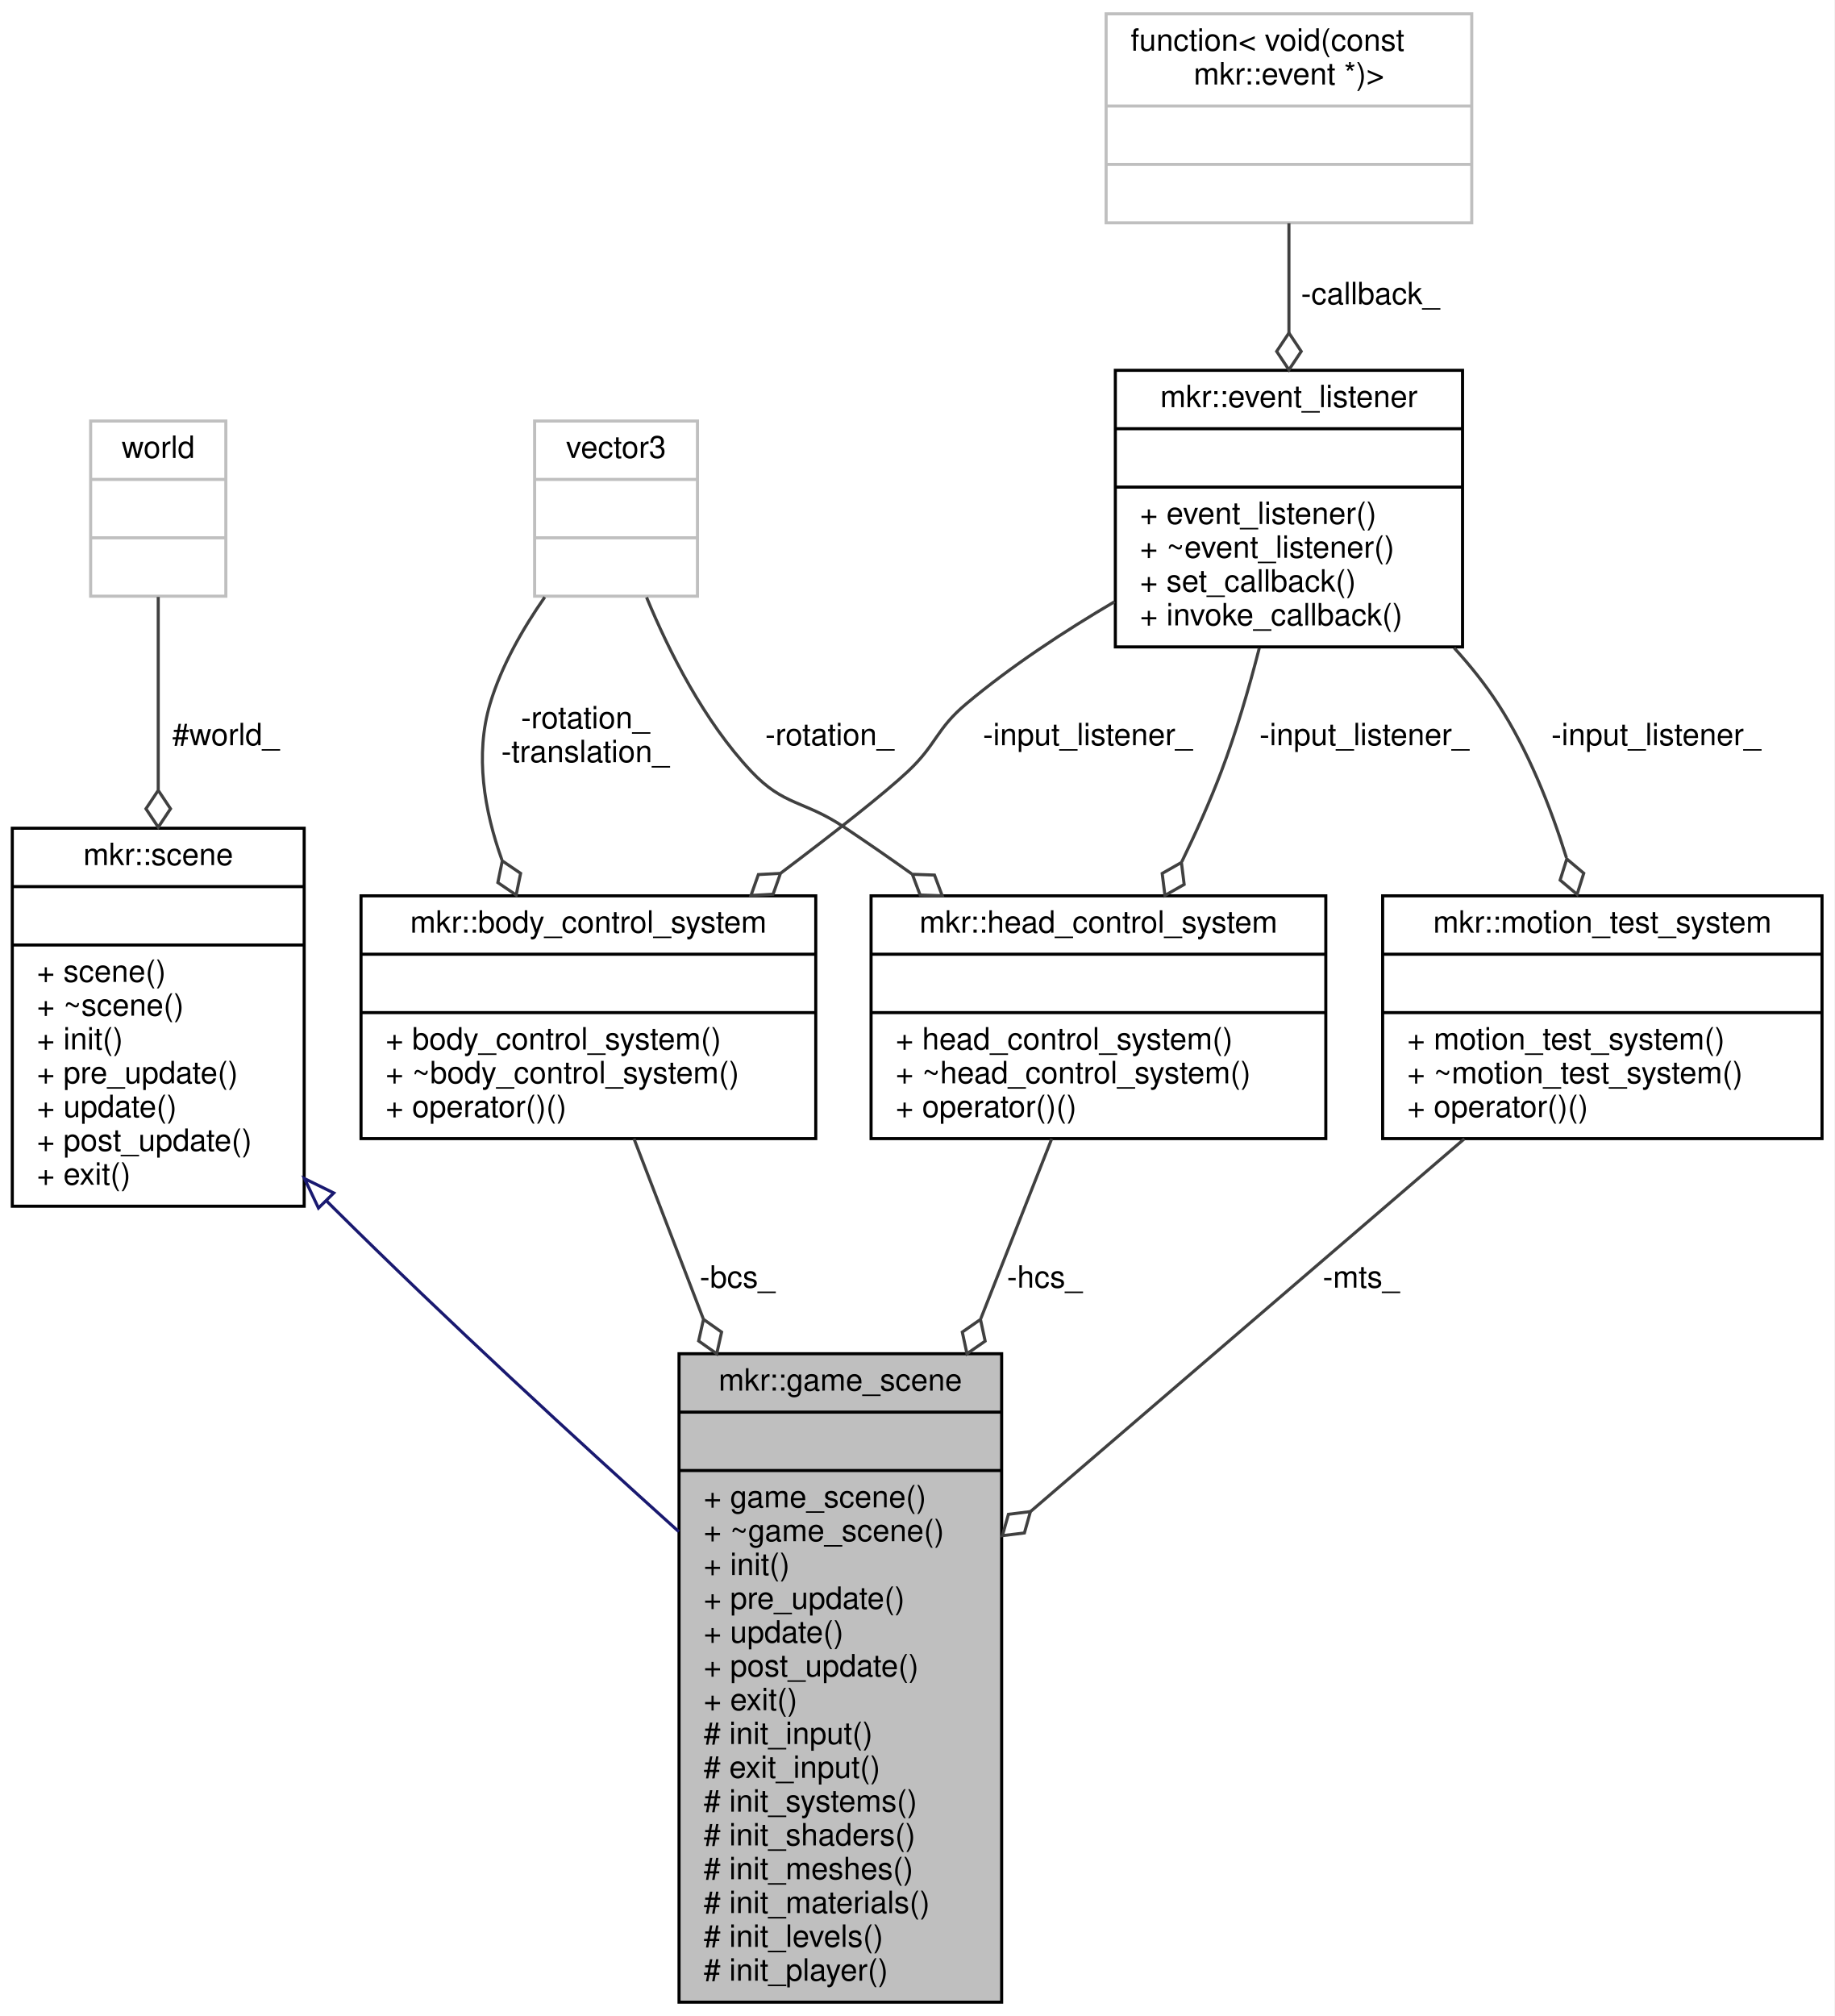
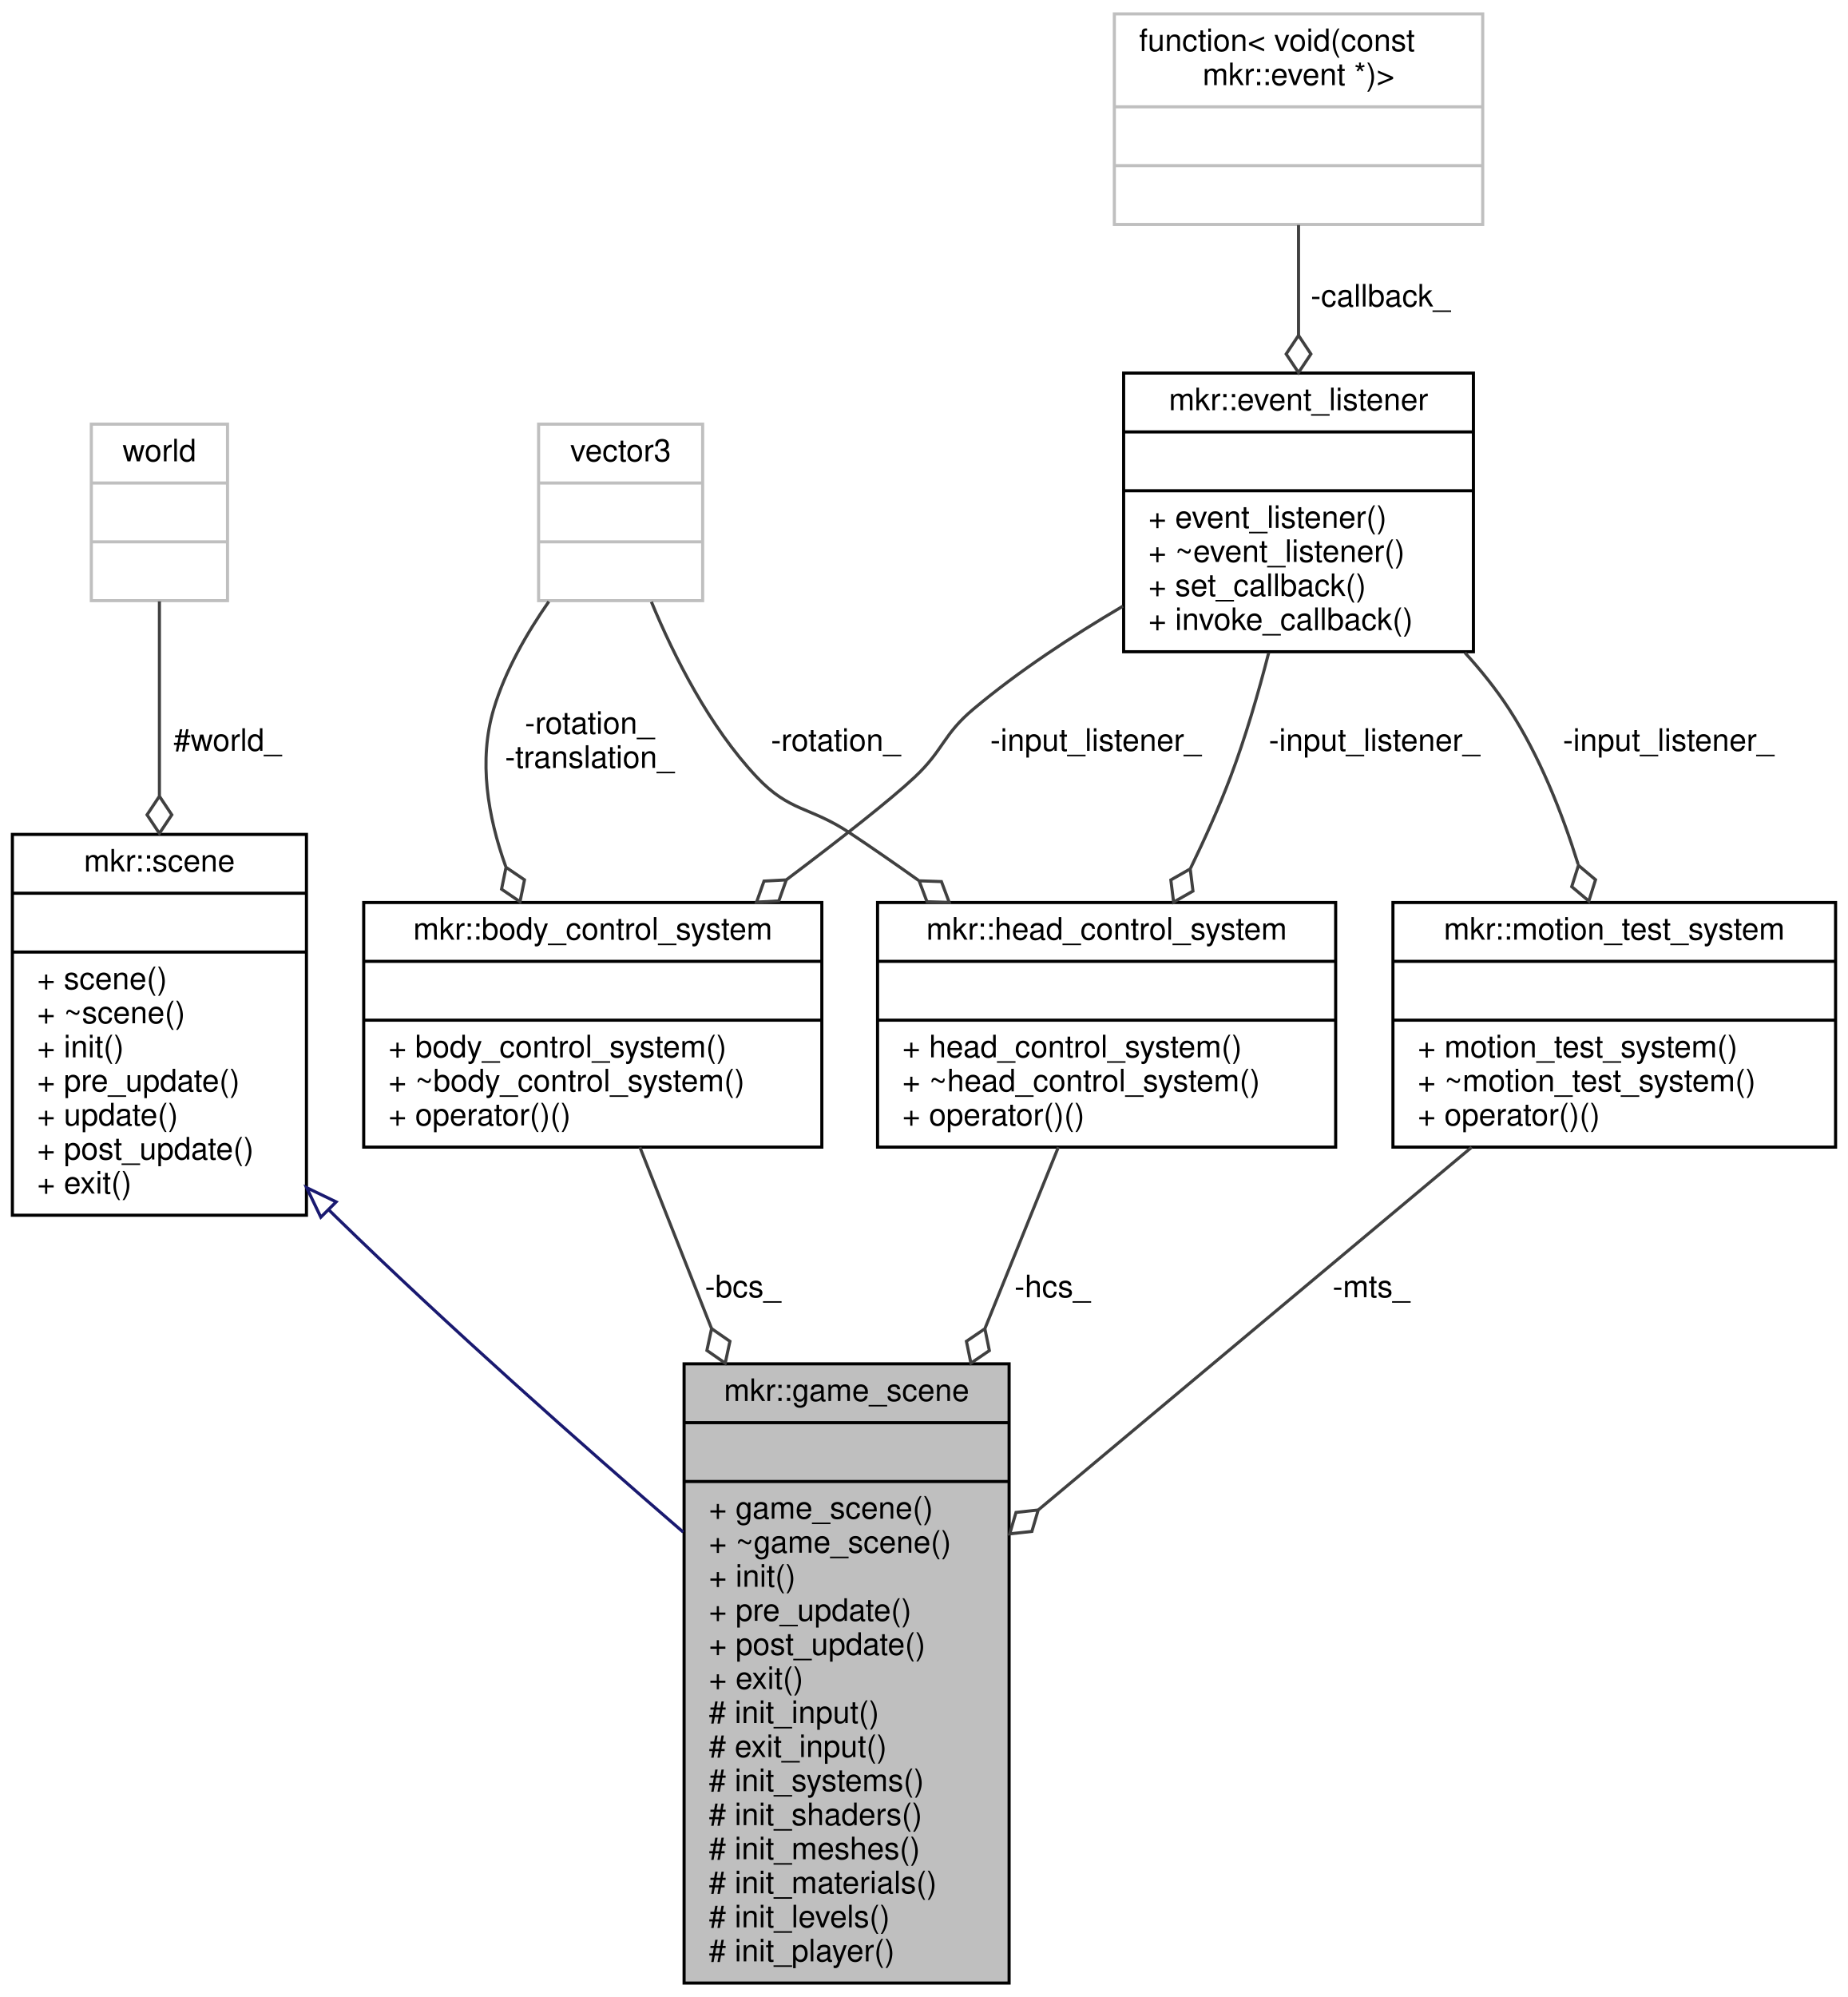
- <svg xmlns="http://www.w3.org/2000/svg" xmlns:xlink="http://www.w3.org/1999/xlink" width="597pt" height="656pt" viewBox="0.00 0.00 597.00 656.00">
-   <g id="graph0" class="graph" transform="scale(1 1) rotate(0) translate(4 652)">
-     <polygon fill="white" stroke="transparent" points="-4,4 -4,-652 593,-652 593,4 -4,4" />
+ <svg xmlns="http://www.w3.org/2000/svg" xmlns:xlink="http://www.w3.org/1999/xlink" width="597pt" height="645pt" viewBox="0.00 0.00 597.00 645.00">
+   <g id="graph0" class="graph" transform="scale(1 1) rotate(0) translate(4 641)">
+     <polygon fill="white" stroke="transparent" points="-4,4 -4,-641 593,-641 593,4 -4,4" />
    <g id="node1" class="node">
      <g id="a_node1">
        <a xlink:title=" ">
-           <polygon fill="#bfbfbf" stroke="black" points="217,-0.5 217,-211.5 322,-211.5 322,-0.5 217,-0.5" />
-           <text text-anchor="middle" x="269.5" y="-199.5" font-family="Helvetica,sans-Serif" font-size="10.00">mkr::game_scene</text>
-           <polyline fill="none" stroke="black" points="217,-192.5 322,-192.5 " />
-           <text text-anchor="middle" x="269.5" y="-180.5" font-family="Helvetica,sans-Serif" font-size="10.00"> </text>
-           <polyline fill="none" stroke="black" points="217,-173.5 322,-173.5 " />
-           <text text-anchor="start" x="225" y="-161.5" font-family="Helvetica,sans-Serif" font-size="10.00">+ game_scene()</text>
-           <text text-anchor="start" x="225" y="-150.5" font-family="Helvetica,sans-Serif" font-size="10.00">+ ~game_scene()</text>
-           <text text-anchor="start" x="225" y="-139.5" font-family="Helvetica,sans-Serif" font-size="10.00">+ init()</text>
-           <text text-anchor="start" x="225" y="-128.5" font-family="Helvetica,sans-Serif" font-size="10.00">+ pre_update()</text>
-           <text text-anchor="start" x="225" y="-117.5" font-family="Helvetica,sans-Serif" font-size="10.00">+ update()</text>
+           <polygon fill="#bfbfbf" stroke="black" points="217,-0.5 217,-200.5 322,-200.5 322,-0.5 217,-0.5" />
+           <text text-anchor="middle" x="269.5" y="-188.5" font-family="Helvetica,sans-Serif" font-size="10.00">mkr::game_scene</text>
+           <polyline fill="none" stroke="black" points="217,-181.5 322,-181.5 " />
+           <text text-anchor="middle" x="269.5" y="-169.5" font-family="Helvetica,sans-Serif" font-size="10.00"> </text>
+           <polyline fill="none" stroke="black" points="217,-162.5 322,-162.5 " />
+           <text text-anchor="start" x="225" y="-150.5" font-family="Helvetica,sans-Serif" font-size="10.00">+ game_scene()</text>
+           <text text-anchor="start" x="225" y="-139.5" font-family="Helvetica,sans-Serif" font-size="10.00">+ ~game_scene()</text>
+           <text text-anchor="start" x="225" y="-128.5" font-family="Helvetica,sans-Serif" font-size="10.00">+ init()</text>
+           <text text-anchor="start" x="225" y="-117.5" font-family="Helvetica,sans-Serif" font-size="10.00">+ pre_update()</text>
          <text text-anchor="start" x="225" y="-106.5" font-family="Helvetica,sans-Serif" font-size="10.00">+ post_update()</text>
          <text text-anchor="start" x="225" y="-95.5" font-family="Helvetica,sans-Serif" font-size="10.00">+ exit()</text>
          <text text-anchor="start" x="225" y="-84.5" font-family="Helvetica,sans-Serif" font-size="10.00"># init_input()</text>
          <text text-anchor="start" x="225" y="-73.5" font-family="Helvetica,sans-Serif" font-size="10.00"># exit_input()</text>
          <text text-anchor="start" x="225" y="-62.5" font-family="Helvetica,sans-Serif" font-size="10.00"># init_systems()</text>
          <text text-anchor="start" x="225" y="-51.5" font-family="Helvetica,sans-Serif" font-size="10.00"># init_shaders()</text>
          <text text-anchor="start" x="225" y="-40.5" font-family="Helvetica,sans-Serif" font-size="10.00"># init_meshes()</text>
          <text text-anchor="start" x="225" y="-29.5" font-family="Helvetica,sans-Serif" font-size="10.00"># init_materials()</text>
          <text text-anchor="start" x="225" y="-18.5" font-family="Helvetica,sans-Serif" font-size="10.00"># init_levels()</text>
          <text text-anchor="start" x="225" y="-7.5" font-family="Helvetica,sans-Serif" font-size="10.00"># init_player()</text>
        </a>
      </g>
    </g>
    <g id="node2" class="node">
      <g id="a_node2">
        <a xlink:href="classmkr_1_1scene.html" target="_top" xlink:title=" ">
-           <polygon fill="white" stroke="black" points="0,-259.5 0,-382.5 95,-382.5 95,-259.5 0,-259.5" />
-           <text text-anchor="middle" x="47.5" y="-370.5" font-family="Helvetica,sans-Serif" font-size="10.00">mkr::scene</text>
-           <polyline fill="none" stroke="black" points="0,-363.5 95,-363.5 " />
-           <text text-anchor="middle" x="47.5" y="-351.5" font-family="Helvetica,sans-Serif" font-size="10.00"> </text>
-           <polyline fill="none" stroke="black" points="0,-344.5 95,-344.5 " />
-           <text text-anchor="start" x="8" y="-332.5" font-family="Helvetica,sans-Serif" font-size="10.00">+ scene()</text>
-           <text text-anchor="start" x="8" y="-321.5" font-family="Helvetica,sans-Serif" font-size="10.00">+ ~scene()</text>
-           <text text-anchor="start" x="8" y="-310.5" font-family="Helvetica,sans-Serif" font-size="10.00">+ init()</text>
-           <text text-anchor="start" x="8" y="-299.5" font-family="Helvetica,sans-Serif" font-size="10.00">+ pre_update()</text>
-           <text text-anchor="start" x="8" y="-288.5" font-family="Helvetica,sans-Serif" font-size="10.00">+ update()</text>
-           <text text-anchor="start" x="8" y="-277.5" font-family="Helvetica,sans-Serif" font-size="10.00">+ post_update()</text>
-           <text text-anchor="start" x="8" y="-266.5" font-family="Helvetica,sans-Serif" font-size="10.00">+ exit()</text>
+           <polygon fill="white" stroke="black" points="0,-248.5 0,-371.5 95,-371.5 95,-248.5 0,-248.5" />
+           <text text-anchor="middle" x="47.5" y="-359.5" font-family="Helvetica,sans-Serif" font-size="10.00">mkr::scene</text>
+           <polyline fill="none" stroke="black" points="0,-352.5 95,-352.5 " />
+           <text text-anchor="middle" x="47.5" y="-340.5" font-family="Helvetica,sans-Serif" font-size="10.00"> </text>
+           <polyline fill="none" stroke="black" points="0,-333.5 95,-333.5 " />
+           <text text-anchor="start" x="8" y="-321.5" font-family="Helvetica,sans-Serif" font-size="10.00">+ scene()</text>
+           <text text-anchor="start" x="8" y="-310.5" font-family="Helvetica,sans-Serif" font-size="10.00">+ ~scene()</text>
+           <text text-anchor="start" x="8" y="-299.5" font-family="Helvetica,sans-Serif" font-size="10.00">+ init()</text>
+           <text text-anchor="start" x="8" y="-288.5" font-family="Helvetica,sans-Serif" font-size="10.00">+ pre_update()</text>
+           <text text-anchor="start" x="8" y="-277.5" font-family="Helvetica,sans-Serif" font-size="10.00">+ update()</text>
+           <text text-anchor="start" x="8" y="-266.5" font-family="Helvetica,sans-Serif" font-size="10.00">+ post_update()</text>
+           <text text-anchor="start" x="8" y="-255.5" font-family="Helvetica,sans-Serif" font-size="10.00">+ exit()</text>
        </a>
      </g>
    </g>
    <g id="edge1" class="edge">
-       <path fill="none" stroke="midnightblue" d="M102.18,-261.32C102.95,-260.54 103.73,-259.77 104.5,-259 141.12,-222.64 184.03,-183.2 216.92,-153.61" />
-       <polygon fill="none" stroke="midnightblue" points="99.65,-258.9 95.12,-268.48 104.63,-263.81 99.65,-258.9" />
+       <path fill="none" stroke="midnightblue" d="M102.16,-250.3C102.94,-249.53 103.72,-248.76 104.5,-248 140.84,-212.57 183.77,-174.57 216.72,-146.15" />
+       <polygon fill="none" stroke="midnightblue" points="99.64,-247.86 95.06,-257.41 104.6,-252.81 99.64,-247.86" />
    </g>
    <g id="node3" class="node">
      <g id="a_node3">
        <a xlink:title=" ">
-           <polygon fill="white" stroke="#bfbfbf" points="25.5,-458 25.5,-515 69.5,-515 69.5,-458 25.5,-458" />
-           <text text-anchor="middle" x="47.5" y="-503" font-family="Helvetica,sans-Serif" font-size="10.00">world</text>
-           <polyline fill="none" stroke="#bfbfbf" points="25.5,-496 69.5,-496 " />
-           <text text-anchor="middle" x="47.5" y="-484" font-family="Helvetica,sans-Serif" font-size="10.00"> </text>
-           <polyline fill="none" stroke="#bfbfbf" points="25.5,-477 69.5,-477 " />
-           <text text-anchor="middle" x="47.5" y="-465" font-family="Helvetica,sans-Serif" font-size="10.00"> </text>
+           <polygon fill="white" stroke="#bfbfbf" points="25.5,-447 25.5,-504 69.5,-504 69.5,-447 25.5,-447" />
+           <text text-anchor="middle" x="47.5" y="-492" font-family="Helvetica,sans-Serif" font-size="10.00">world</text>
+           <polyline fill="none" stroke="#bfbfbf" points="25.5,-485 69.5,-485 " />
+           <text text-anchor="middle" x="47.5" y="-473" font-family="Helvetica,sans-Serif" font-size="10.00"> </text>
+           <polyline fill="none" stroke="#bfbfbf" points="25.5,-466 69.5,-466 " />
+           <text text-anchor="middle" x="47.5" y="-454" font-family="Helvetica,sans-Serif" font-size="10.00"> </text>
        </a>
      </g>
    </g>
    <g id="edge2" class="edge">
-       <path fill="none" stroke="#404040" d="M47.5,-457.76C47.5,-440.47 47.5,-417.33 47.5,-395.07" />
-       <polygon fill="none" stroke="#404040" points="47.5,-394.83 43.5,-388.83 47.5,-382.83 51.5,-388.83 47.5,-394.83" />
-       <text text-anchor="middle" x="69.5" y="-409.5" font-family="Helvetica,sans-Serif" font-size="10.00"> #world_</text>
+       <path fill="none" stroke="#404040" d="M47.5,-446.76C47.5,-429.47 47.5,-406.33 47.5,-384.07" />
+       <polygon fill="none" stroke="#404040" points="47.5,-383.83 43.5,-377.83 47.5,-371.83 51.5,-377.83 47.5,-383.83" />
+       <text text-anchor="middle" x="69.5" y="-398.5" font-family="Helvetica,sans-Serif" font-size="10.00"> #world_</text>
    </g>
    <g id="node4" class="node">
      <g id="a_node4">
        <a xlink:href="classmkr_1_1motion__test__system.html" target="_top" xlink:title=" ">
-           <polygon fill="white" stroke="black" points="446,-281.5 446,-360.5 589,-360.5 589,-281.5 446,-281.5" />
-           <text text-anchor="middle" x="517.5" y="-348.5" font-family="Helvetica,sans-Serif" font-size="10.00">mkr::motion_test_system</text>
-           <polyline fill="none" stroke="black" points="446,-341.5 589,-341.5 " />
-           <text text-anchor="middle" x="517.5" y="-329.5" font-family="Helvetica,sans-Serif" font-size="10.00"> </text>
-           <polyline fill="none" stroke="black" points="446,-322.5 589,-322.5 " />
-           <text text-anchor="start" x="454" y="-310.5" font-family="Helvetica,sans-Serif" font-size="10.00">+ motion_test_system()</text>
-           <text text-anchor="start" x="454" y="-299.5" font-family="Helvetica,sans-Serif" font-size="10.00">+ ~motion_test_system()</text>
-           <text text-anchor="start" x="454" y="-288.5" font-family="Helvetica,sans-Serif" font-size="10.00">+ operator()()</text>
+           <polygon fill="white" stroke="black" points="446,-270.5 446,-349.5 589,-349.5 589,-270.5 446,-270.5" />
+           <text text-anchor="middle" x="517.5" y="-337.5" font-family="Helvetica,sans-Serif" font-size="10.00">mkr::motion_test_system</text>
+           <polyline fill="none" stroke="black" points="446,-330.5 589,-330.5 " />
+           <text text-anchor="middle" x="517.5" y="-318.5" font-family="Helvetica,sans-Serif" font-size="10.00"> </text>
+           <polyline fill="none" stroke="black" points="446,-311.5 589,-311.5 " />
+           <text text-anchor="start" x="454" y="-299.5" font-family="Helvetica,sans-Serif" font-size="10.00">+ motion_test_system()</text>
+           <text text-anchor="start" x="454" y="-288.5" font-family="Helvetica,sans-Serif" font-size="10.00">+ ~motion_test_system()</text>
+           <text text-anchor="start" x="454" y="-277.5" font-family="Helvetica,sans-Serif" font-size="10.00">+ operator()()</text>
        </a>
      </g>
    </g>
    <g id="edge3" class="edge">
-       <path fill="none" stroke="#404040" d="M472.59,-281.43C433.1,-247.51 375.26,-197.83 331.39,-160.15" />
-       <polygon fill="none" stroke="#404040" points="331.36,-160.13 324.2,-159.25 322.25,-152.31 329.41,-153.18 331.36,-160.13" />
-       <text text-anchor="middle" x="439" y="-233" font-family="Helvetica,sans-Serif" font-size="10.00"> -mts_</text>
+       <path fill="none" stroke="#404040" d="M471.43,-270.46C432.02,-237.48 374.95,-189.73 331.52,-153.39" />
+       <polygon fill="none" stroke="#404040" points="331.4,-153.29 324.23,-152.51 322.2,-145.59 329.36,-146.37 331.4,-153.29" />
+       <text text-anchor="middle" x="439" y="-222" font-family="Helvetica,sans-Serif" font-size="10.00"> -mts_</text>
    </g>
    <g id="node5" class="node">
      <g id="a_node5">
        <a xlink:href="classmkr_1_1event__listener.html" target="_top" xlink:title="Used to subscribe to an event_dispatcher to receive event(s) from that event_dispatcher....">
-           <polygon fill="white" stroke="black" points="359,-441.5 359,-531.5 472,-531.5 472,-441.5 359,-441.5" />
-           <text text-anchor="middle" x="415.5" y="-519.5" font-family="Helvetica,sans-Serif" font-size="10.00">mkr::event_listener</text>
-           <polyline fill="none" stroke="black" points="359,-512.5 472,-512.5 " />
-           <text text-anchor="middle" x="415.5" y="-500.5" font-family="Helvetica,sans-Serif" font-size="10.00"> </text>
-           <polyline fill="none" stroke="black" points="359,-493.5 472,-493.5 " />
-           <text text-anchor="start" x="367" y="-481.5" font-family="Helvetica,sans-Serif" font-size="10.00">+ event_listener()</text>
-           <text text-anchor="start" x="367" y="-470.5" font-family="Helvetica,sans-Serif" font-size="10.00">+ ~event_listener()</text>
-           <text text-anchor="start" x="367" y="-459.5" font-family="Helvetica,sans-Serif" font-size="10.00">+ set_callback()</text>
-           <text text-anchor="start" x="367" y="-448.5" font-family="Helvetica,sans-Serif" font-size="10.00">+ invoke_callback()</text>
+           <polygon fill="white" stroke="black" points="359,-430.5 359,-520.5 472,-520.5 472,-430.5 359,-430.5" />
+           <text text-anchor="middle" x="415.5" y="-508.5" font-family="Helvetica,sans-Serif" font-size="10.00">mkr::event_listener</text>
+           <polyline fill="none" stroke="black" points="359,-501.5 472,-501.5 " />
+           <text text-anchor="middle" x="415.5" y="-489.5" font-family="Helvetica,sans-Serif" font-size="10.00"> </text>
+           <polyline fill="none" stroke="black" points="359,-482.5 472,-482.5 " />
+           <text text-anchor="start" x="367" y="-470.5" font-family="Helvetica,sans-Serif" font-size="10.00">+ event_listener()</text>
+           <text text-anchor="start" x="367" y="-459.5" font-family="Helvetica,sans-Serif" font-size="10.00">+ ~event_listener()</text>
+           <text text-anchor="start" x="367" y="-448.5" font-family="Helvetica,sans-Serif" font-size="10.00">+ set_callback()</text>
+           <text text-anchor="start" x="367" y="-437.5" font-family="Helvetica,sans-Serif" font-size="10.00">+ invoke_callback()</text>
        </a>
      </g>
    </g>
    <g id="edge4" class="edge">
-       <path fill="none" stroke="#404040" d="M469.26,-441.18C474.5,-435.43 479.39,-429.32 483.5,-423 493.31,-407.89 500.58,-389.67 505.82,-372.88" />
-       <polygon fill="none" stroke="#404040" points="505.93,-372.5 503.76,-365.62 509.28,-360.98 511.45,-367.85 505.93,-372.5" />
-       <text text-anchor="middle" x="535" y="-409.5" font-family="Helvetica,sans-Serif" font-size="10.00"> -input_listener_</text>
+       <path fill="none" stroke="#404040" d="M469.26,-430.18C474.5,-424.43 479.39,-418.32 483.5,-412 493.31,-396.89 500.58,-378.67 505.82,-361.88" />
+       <polygon fill="none" stroke="#404040" points="505.93,-361.5 503.76,-354.62 509.28,-349.98 511.45,-356.85 505.93,-361.5" />
+       <text text-anchor="middle" x="535" y="-398.5" font-family="Helvetica,sans-Serif" font-size="10.00"> -input_listener_</text>
    </g>
    <g id="node7" class="node">
      <g id="a_node7">
        <a xlink:href="classmkr_1_1body__control__system.html" target="_top" xlink:title=" ">
-           <polygon fill="white" stroke="black" points="113.5,-281.5 113.5,-360.5 261.5,-360.5 261.5,-281.5 113.5,-281.5" />
-           <text text-anchor="middle" x="187.5" y="-348.5" font-family="Helvetica,sans-Serif" font-size="10.00">mkr::body_control_system</text>
-           <polyline fill="none" stroke="black" points="113.5,-341.5 261.5,-341.5 " />
-           <text text-anchor="middle" x="187.5" y="-329.5" font-family="Helvetica,sans-Serif" font-size="10.00"> </text>
-           <polyline fill="none" stroke="black" points="113.5,-322.5 261.5,-322.5 " />
-           <text text-anchor="start" x="121.5" y="-310.5" font-family="Helvetica,sans-Serif" font-size="10.00">+ body_control_system()</text>
-           <text text-anchor="start" x="121.5" y="-299.5" font-family="Helvetica,sans-Serif" font-size="10.00">+ ~body_control_system()</text>
-           <text text-anchor="start" x="121.5" y="-288.5" font-family="Helvetica,sans-Serif" font-size="10.00">+ operator()()</text>
+           <polygon fill="white" stroke="black" points="113.5,-270.5 113.5,-349.5 261.5,-349.5 261.5,-270.5 113.5,-270.5" />
+           <text text-anchor="middle" x="187.5" y="-337.5" font-family="Helvetica,sans-Serif" font-size="10.00">mkr::body_control_system</text>
+           <polyline fill="none" stroke="black" points="113.5,-330.5 261.5,-330.5 " />
+           <text text-anchor="middle" x="187.5" y="-318.5" font-family="Helvetica,sans-Serif" font-size="10.00"> </text>
+           <polyline fill="none" stroke="black" points="113.5,-311.5 261.5,-311.5 " />
+           <text text-anchor="start" x="121.5" y="-299.5" font-family="Helvetica,sans-Serif" font-size="10.00">+ body_control_system()</text>
+           <text text-anchor="start" x="121.5" y="-288.5" font-family="Helvetica,sans-Serif" font-size="10.00">+ ~body_control_system()</text>
+           <text text-anchor="start" x="121.5" y="-277.5" font-family="Helvetica,sans-Serif" font-size="10.00">+ operator()()</text>
        </a>
      </g>
    </g>
    <g id="edge8" class="edge">
-       <path fill="none" stroke="#404040" d="M358.76,-456.22C342.45,-446.63 325.13,-435.27 310.5,-423 300.6,-414.7 300.92,-409.84 291.5,-401 283.69,-393.67 267.48,-380.98 250.12,-367.9" />
-       <polygon fill="none" stroke="#404040" points="250.02,-367.81 242.82,-367.42 240.41,-360.62 247.61,-361.02 250.02,-367.81" />
-       <text text-anchor="middle" x="350" y="-409.5" font-family="Helvetica,sans-Serif" font-size="10.00"> -input_listener_</text>
+       <path fill="none" stroke="#404040" d="M358.76,-445.22C342.45,-435.63 325.13,-424.27 310.5,-412 300.6,-403.7 300.92,-398.84 291.5,-390 283.69,-382.67 267.48,-369.98 250.12,-356.9" />
+       <polygon fill="none" stroke="#404040" points="250.02,-356.81 242.82,-356.42 240.41,-349.62 247.61,-350.02 250.02,-356.81" />
+       <text text-anchor="middle" x="350" y="-398.5" font-family="Helvetica,sans-Serif" font-size="10.00"> -input_listener_</text>
    </g>
    <g id="node9" class="node">
      <g id="a_node9">
        <a xlink:href="classmkr_1_1head__control__system.html" target="_top" xlink:title=" ">
-           <polygon fill="white" stroke="black" points="279.5,-281.5 279.5,-360.5 427.5,-360.5 427.5,-281.5 279.5,-281.5" />
-           <text text-anchor="middle" x="353.5" y="-348.5" font-family="Helvetica,sans-Serif" font-size="10.00">mkr::head_control_system</text>
-           <polyline fill="none" stroke="black" points="279.5,-341.5 427.5,-341.5 " />
-           <text text-anchor="middle" x="353.5" y="-329.5" font-family="Helvetica,sans-Serif" font-size="10.00"> </text>
-           <polyline fill="none" stroke="black" points="279.5,-322.5 427.5,-322.5 " />
-           <text text-anchor="start" x="287.5" y="-310.5" font-family="Helvetica,sans-Serif" font-size="10.00">+ head_control_system()</text>
-           <text text-anchor="start" x="287.5" y="-299.5" font-family="Helvetica,sans-Serif" font-size="10.00">+ ~head_control_system()</text>
-           <text text-anchor="start" x="287.5" y="-288.5" font-family="Helvetica,sans-Serif" font-size="10.00">+ operator()()</text>
+           <polygon fill="white" stroke="black" points="279.5,-270.5 279.5,-349.5 427.5,-349.5 427.5,-270.5 279.5,-270.5" />
+           <text text-anchor="middle" x="353.5" y="-337.5" font-family="Helvetica,sans-Serif" font-size="10.00">mkr::head_control_system</text>
+           <polyline fill="none" stroke="black" points="279.5,-330.5 427.5,-330.5 " />
+           <text text-anchor="middle" x="353.5" y="-318.5" font-family="Helvetica,sans-Serif" font-size="10.00"> </text>
+           <polyline fill="none" stroke="black" points="279.5,-311.5 427.5,-311.5 " />
+           <text text-anchor="start" x="287.5" y="-299.5" font-family="Helvetica,sans-Serif" font-size="10.00">+ head_control_system()</text>
+           <text text-anchor="start" x="287.5" y="-288.5" font-family="Helvetica,sans-Serif" font-size="10.00">+ ~head_control_system()</text>
+           <text text-anchor="start" x="287.5" y="-277.5" font-family="Helvetica,sans-Serif" font-size="10.00">+ operator()()</text>
        </a>
      </g>
    </g>
    <g id="edge11" class="edge">
-       <path fill="none" stroke="#404040" d="M405.84,-441.08C402.48,-427.99 398.33,-413.76 393.5,-401 389.82,-391.29 385.3,-381.2 380.64,-371.61" />
-       <polygon fill="none" stroke="#404040" points="380.51,-371.36 374.25,-367.79 375.14,-360.63 381.4,-364.2 380.51,-371.36" />
-       <text text-anchor="middle" x="440" y="-409.5" font-family="Helvetica,sans-Serif" font-size="10.00"> -input_listener_</text>
+       <path fill="none" stroke="#404040" d="M405.84,-430.08C402.48,-416.99 398.33,-402.76 393.5,-390 389.82,-380.29 385.3,-370.2 380.64,-360.61" />
+       <polygon fill="none" stroke="#404040" points="380.51,-360.36 374.25,-356.79 375.14,-349.63 381.4,-353.2 380.51,-360.36" />
+       <text text-anchor="middle" x="440" y="-398.5" font-family="Helvetica,sans-Serif" font-size="10.00"> -input_listener_</text>
    </g>
    <g id="node6" class="node">
      <g id="a_node6">
        <a xlink:title=" ">
-           <polygon fill="white" stroke="#bfbfbf" points="356,-579.5 356,-647.5 475,-647.5 475,-579.5 356,-579.5" />
-           <text text-anchor="start" x="364" y="-635.5" font-family="Helvetica,sans-Serif" font-size="10.00">function&lt; void(const</text>
-           <text text-anchor="middle" x="415.5" y="-624.5" font-family="Helvetica,sans-Serif" font-size="10.00"> mkr::event *)&gt;</text>
-           <polyline fill="none" stroke="#bfbfbf" points="356,-617.5 475,-617.5 " />
-           <text text-anchor="middle" x="415.5" y="-605.5" font-family="Helvetica,sans-Serif" font-size="10.00"> </text>
-           <polyline fill="none" stroke="#bfbfbf" points="356,-598.5 475,-598.5 " />
-           <text text-anchor="middle" x="415.5" y="-586.5" font-family="Helvetica,sans-Serif" font-size="10.00"> </text>
+           <polygon fill="white" stroke="#bfbfbf" points="356,-568.5 356,-636.5 475,-636.5 475,-568.5 356,-568.5" />
+           <text text-anchor="start" x="364" y="-624.5" font-family="Helvetica,sans-Serif" font-size="10.00">function&lt; void(const</text>
+           <text text-anchor="middle" x="415.5" y="-613.5" font-family="Helvetica,sans-Serif" font-size="10.00"> mkr::event *)&gt;</text>
+           <polyline fill="none" stroke="#bfbfbf" points="356,-606.5 475,-606.5 " />
+           <text text-anchor="middle" x="415.5" y="-594.5" font-family="Helvetica,sans-Serif" font-size="10.00"> </text>
+           <polyline fill="none" stroke="#bfbfbf" points="356,-587.5 475,-587.5 " />
+           <text text-anchor="middle" x="415.5" y="-575.5" font-family="Helvetica,sans-Serif" font-size="10.00"> </text>
        </a>
      </g>
    </g>
    <g id="edge5" class="edge">
-       <path fill="none" stroke="#404040" d="M415.5,-579.33C415.5,-568.37 415.5,-555.86 415.5,-543.67" />
-       <polygon fill="none" stroke="#404040" points="415.5,-543.66 411.5,-537.66 415.5,-531.66 419.5,-537.66 415.5,-543.66" />
-       <text text-anchor="middle" x="442" y="-553" font-family="Helvetica,sans-Serif" font-size="10.00"> -callback_</text>
+       <path fill="none" stroke="#404040" d="M415.5,-568.33C415.5,-557.37 415.5,-544.86 415.5,-532.67" />
+       <polygon fill="none" stroke="#404040" points="415.5,-532.66 411.5,-526.66 415.5,-520.66 419.5,-526.66 415.5,-532.66" />
+       <text text-anchor="middle" x="442" y="-542" font-family="Helvetica,sans-Serif" font-size="10.00"> -callback_</text>
    </g>
    <g id="edge6" class="edge">
-       <path fill="none" stroke="#404040" d="M202.35,-281.43C208.8,-264.66 216.74,-244.04 224.87,-222.92" />
-       <polygon fill="none" stroke="#404040" points="224.96,-222.7 223.38,-215.66 229.27,-211.5 230.85,-218.54 224.96,-222.7" />
-       <text text-anchor="middle" x="236" y="-233" font-family="Helvetica,sans-Serif" font-size="10.00"> -bcs_</text>
+       <path fill="none" stroke="#404040" d="M202.73,-270.46C209.37,-253.67 217.52,-233.05 225.81,-212.05" />
+       <polygon fill="none" stroke="#404040" points="225.88,-211.88 224.37,-204.83 230.29,-200.72 231.81,-207.77 225.88,-211.88" />
+       <text text-anchor="middle" x="236" y="-222" font-family="Helvetica,sans-Serif" font-size="10.00"> -bcs_</text>
    </g>
    <g id="node8" class="node">
      <g id="a_node8">
        <a xlink:title=" ">
-           <polygon fill="white" stroke="#bfbfbf" points="170,-458 170,-515 223,-515 223,-458 170,-458" />
-           <text text-anchor="middle" x="196.5" y="-503" font-family="Helvetica,sans-Serif" font-size="10.00">vector3</text>
-           <polyline fill="none" stroke="#bfbfbf" points="170,-496 223,-496 " />
-           <text text-anchor="middle" x="196.5" y="-484" font-family="Helvetica,sans-Serif" font-size="10.00"> </text>
-           <polyline fill="none" stroke="#bfbfbf" points="170,-477 223,-477 " />
-           <text text-anchor="middle" x="196.5" y="-465" font-family="Helvetica,sans-Serif" font-size="10.00"> </text>
+           <polygon fill="white" stroke="#bfbfbf" points="170,-447 170,-504 223,-504 223,-447 170,-447" />
+           <text text-anchor="middle" x="196.5" y="-492" font-family="Helvetica,sans-Serif" font-size="10.00">vector3</text>
+           <polyline fill="none" stroke="#bfbfbf" points="170,-485 223,-485 " />
+           <text text-anchor="middle" x="196.5" y="-473" font-family="Helvetica,sans-Serif" font-size="10.00"> </text>
+           <polyline fill="none" stroke="#bfbfbf" points="170,-466 223,-466 " />
+           <text text-anchor="middle" x="196.5" y="-454" font-family="Helvetica,sans-Serif" font-size="10.00"> </text>
        </a>
      </g>
    </g>
    <g id="edge7" class="edge">
-       <path fill="none" stroke="#404040" d="M173.3,-457.7C166.14,-447.45 159.18,-435.31 155.5,-423 150.54,-406.41 153.56,-388.36 159.36,-372.17" />
-       <polygon fill="none" stroke="#404040" points="159.48,-371.87 158.03,-364.81 163.99,-360.76 165.44,-367.82 159.48,-371.87" />
-       <text text-anchor="middle" x="186.5" y="-415" font-family="Helvetica,sans-Serif" font-size="10.00"> -rotation_</text>
-       <text text-anchor="middle" x="186.5" y="-404" font-family="Helvetica,sans-Serif" font-size="10.00">-translation_</text>
+       <path fill="none" stroke="#404040" d="M173.3,-446.7C166.14,-436.45 159.18,-424.31 155.5,-412 150.54,-395.41 153.56,-377.36 159.36,-361.17" />
+       <polygon fill="none" stroke="#404040" points="159.48,-360.87 158.03,-353.81 163.99,-349.76 165.44,-356.82 159.48,-360.87" />
+       <text text-anchor="middle" x="186.5" y="-404" font-family="Helvetica,sans-Serif" font-size="10.00"> -rotation_</text>
+       <text text-anchor="middle" x="186.5" y="-393" font-family="Helvetica,sans-Serif" font-size="10.00">-translation_</text>
    </g>
    <g id="edge10" class="edge">
-       <path fill="none" stroke="#404040" d="M206.44,-457.61C213.8,-439.87 225.19,-417.26 240.5,-401 251.16,-389.68 257.55,-391.61 270.5,-383 277.77,-378.16 285.28,-372.96 292.68,-367.69" />
-       <polygon fill="none" stroke="#404040" points="292.93,-367.51 295.47,-360.76 302.67,-360.51 300.14,-367.26 292.93,-367.51" />
-       <text text-anchor="middle" x="266" y="-409.5" font-family="Helvetica,sans-Serif" font-size="10.00"> -rotation_</text>
+       <path fill="none" stroke="#404040" d="M206.44,-446.61C213.8,-428.87 225.19,-406.26 240.5,-390 251.16,-378.68 257.55,-380.61 270.5,-372 277.77,-367.16 285.28,-361.96 292.68,-356.69" />
+       <polygon fill="none" stroke="#404040" points="292.93,-356.51 295.47,-349.76 302.67,-349.51 300.14,-356.26 292.93,-356.51" />
+       <text text-anchor="middle" x="266" y="-398.5" font-family="Helvetica,sans-Serif" font-size="10.00"> -rotation_</text>
    </g>
    <g id="edge9" class="edge">
-       <path fill="none" stroke="#404040" d="M338.29,-281.43C331.68,-264.66 323.54,-244.04 315.21,-222.92" />
-       <polygon fill="none" stroke="#404040" points="315.11,-222.66 309.19,-218.55 310.71,-211.5 316.63,-215.61 315.11,-222.66" />
-       <text text-anchor="middle" x="336" y="-233" font-family="Helvetica,sans-Serif" font-size="10.00"> -hcs_</text>
+       <path fill="none" stroke="#404040" d="M337.9,-270.46C331.1,-253.67 322.75,-233.05 314.25,-212.05" />
+       <polygon fill="none" stroke="#404040" points="314.17,-211.84 308.21,-207.78 309.66,-200.72 315.62,-204.78 314.17,-211.84" />
+       <text text-anchor="middle" x="336" y="-222" font-family="Helvetica,sans-Serif" font-size="10.00"> -hcs_</text>
    </g>
  </g>
</svg>
